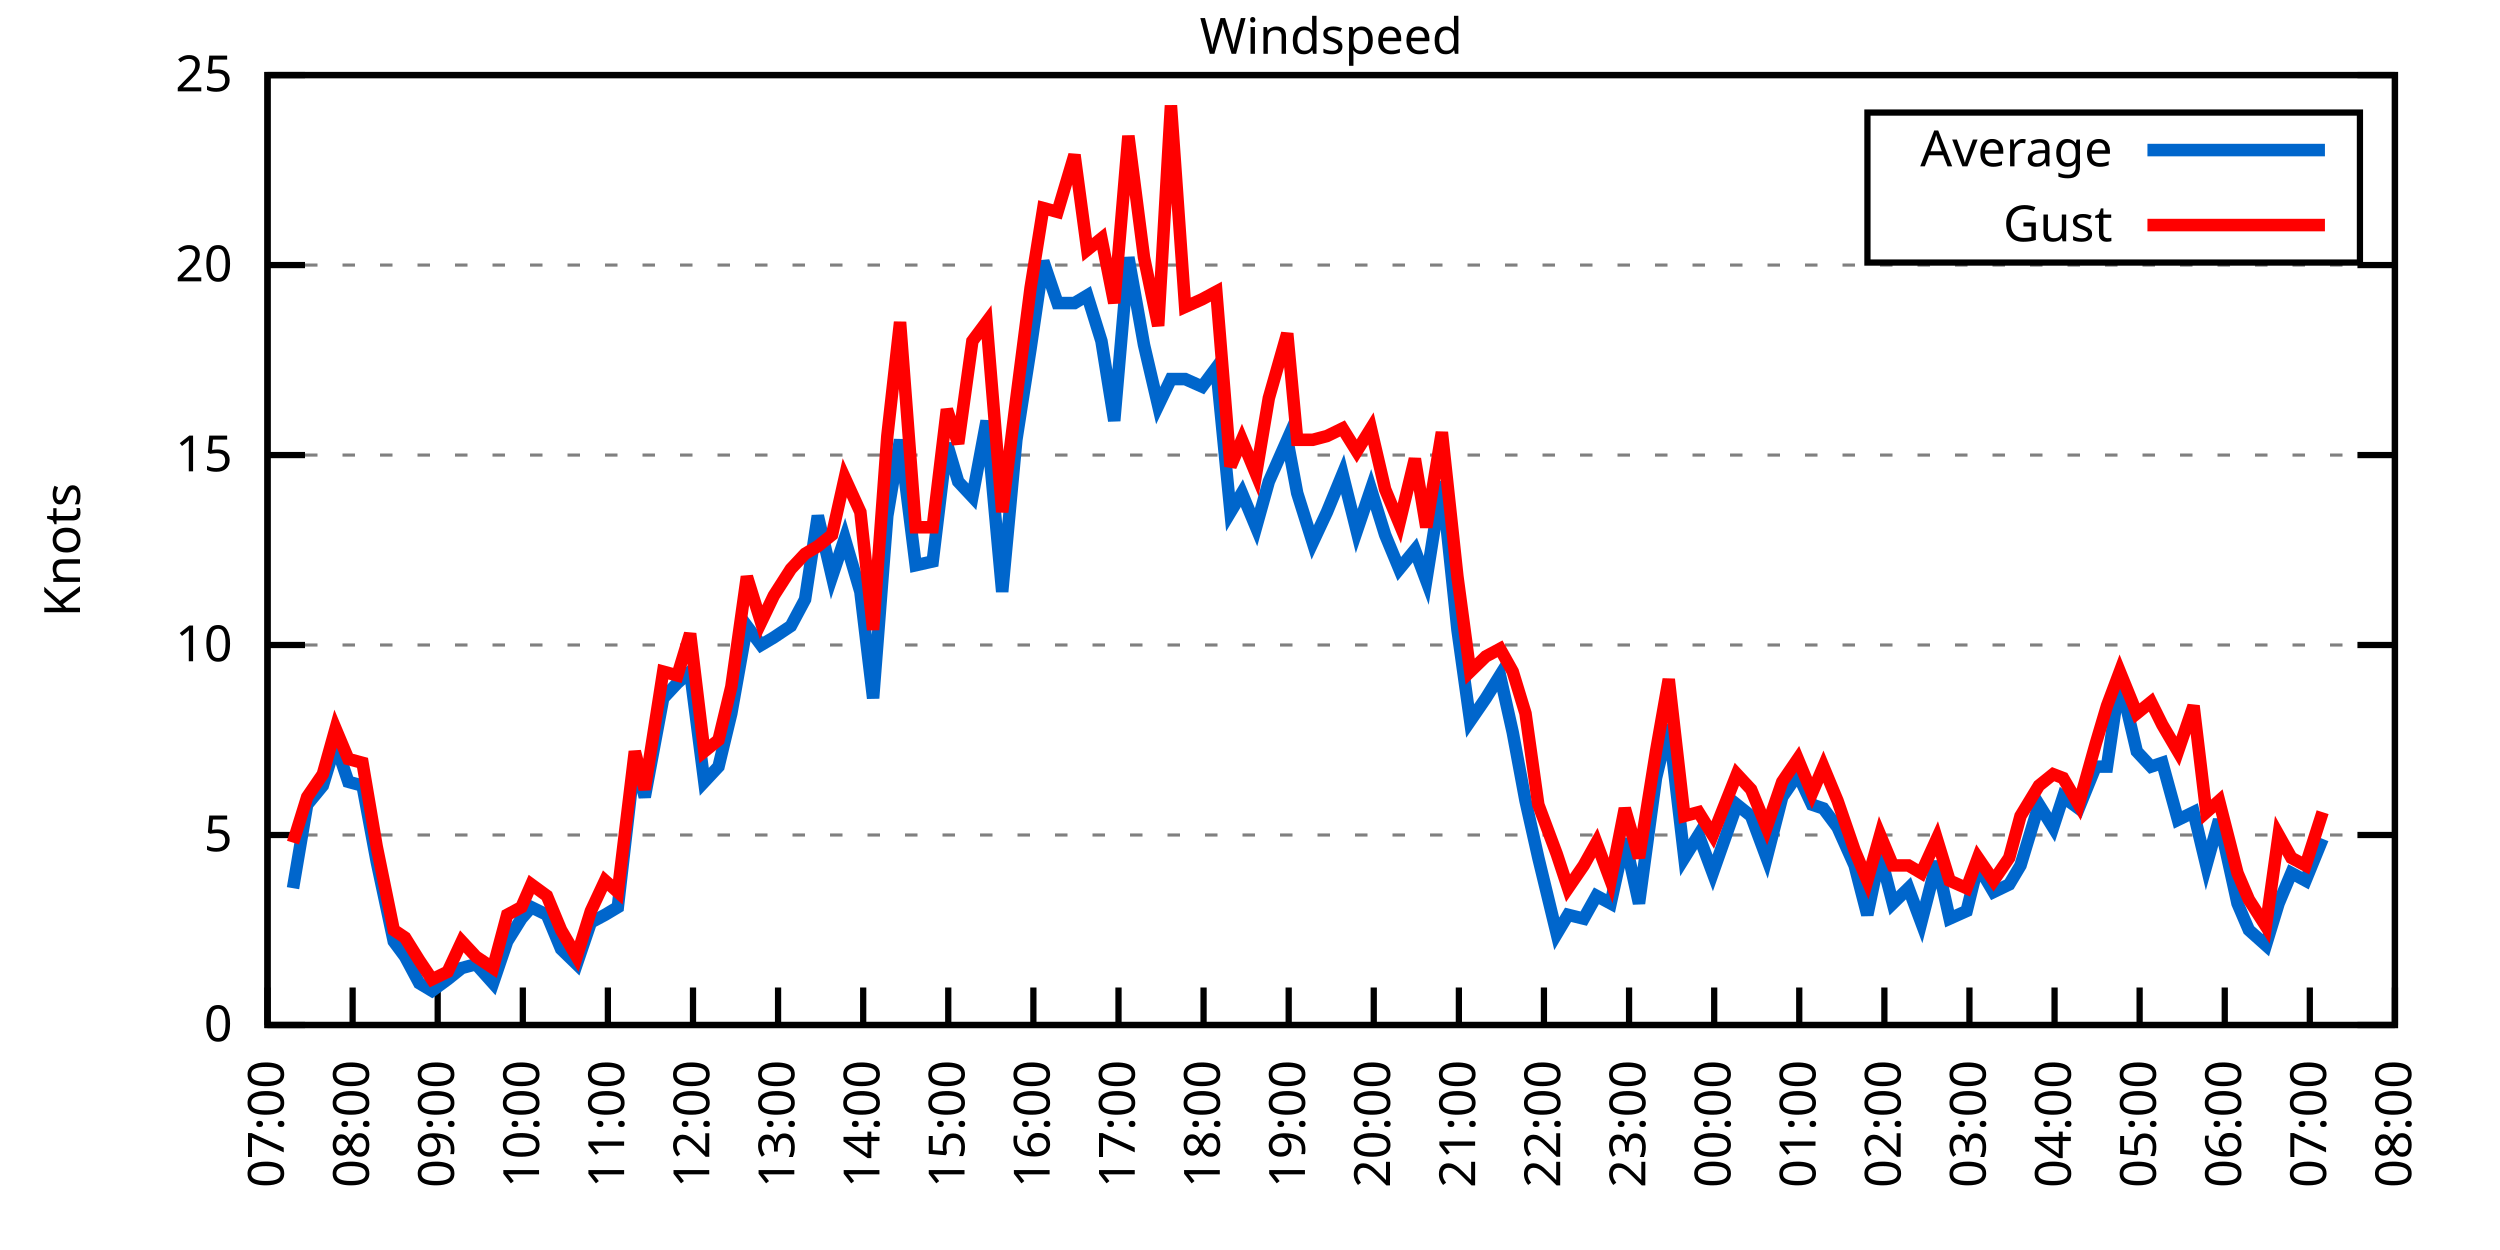
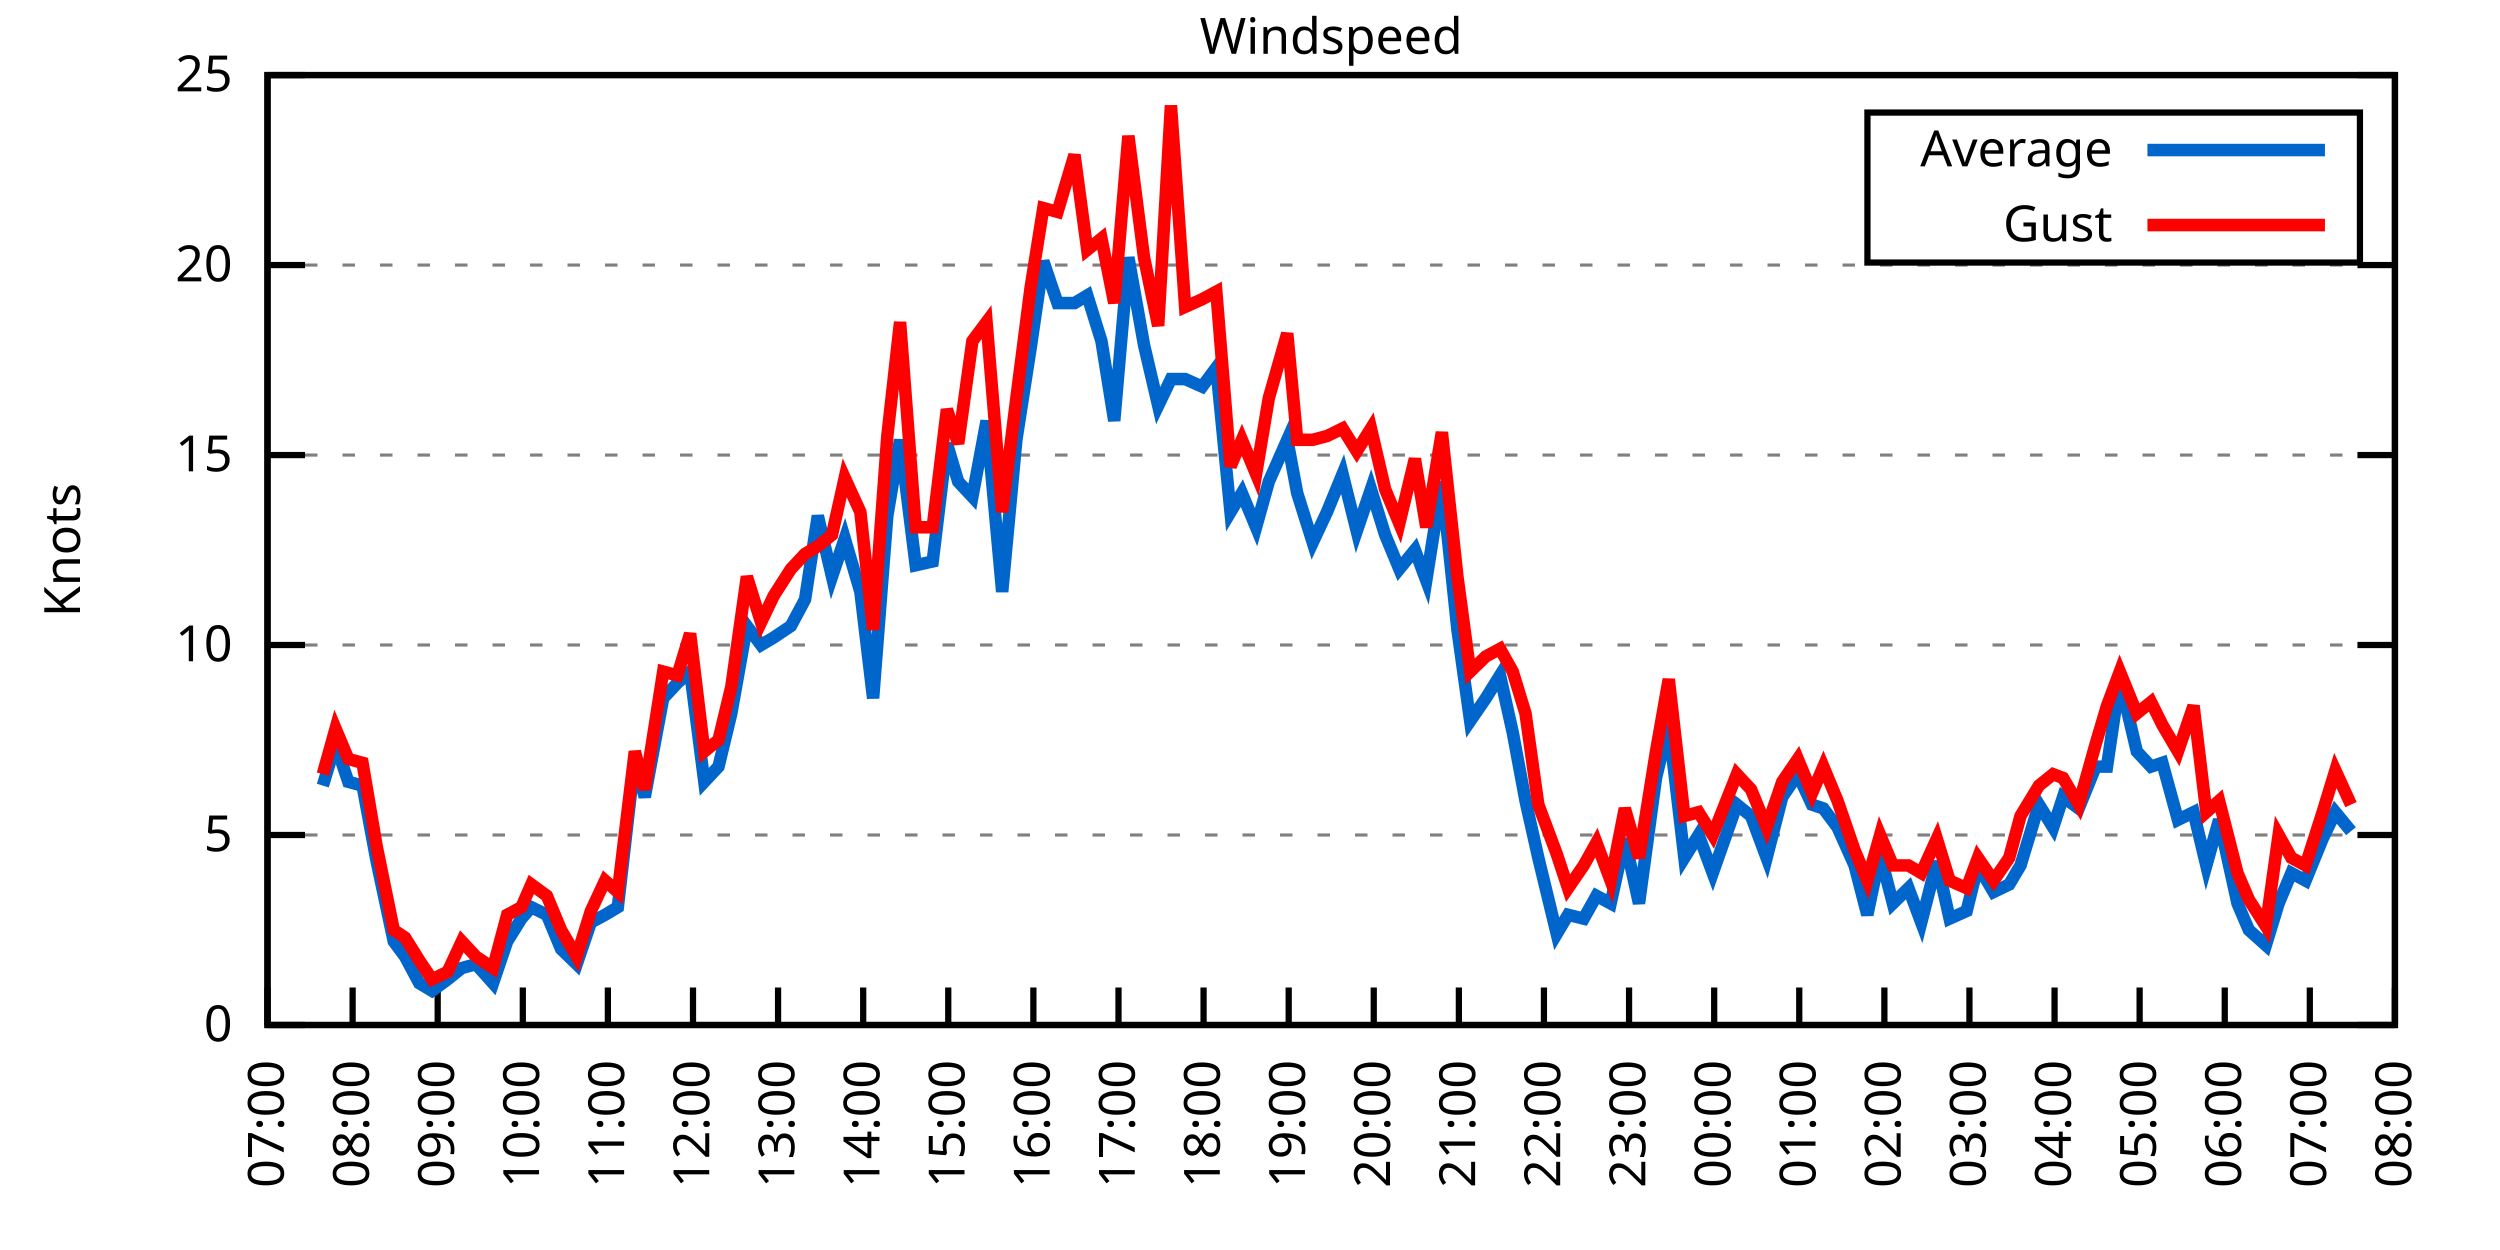
<svg xmlns="http://www.w3.org/2000/svg" xmlns:xlink="http://www.w3.org/1999/xlink" width="400" height="200" viewBox="0 0 400 200">
  <g id="gnuplot_canvas">
    <rect x="0" y="0" width="400" height="200" fill="none" />
    <defs>
      <circle id="gpDot" r="0.5" stroke-width="0.5" stroke="currentColor" />
      <path id="gpPt0" stroke-width="0.333" stroke="currentColor" d="M-1,0 h2 M0,-1 v2" />
      <path id="gpPt1" stroke-width="0.333" stroke="currentColor" d="M-1,-1 L1,1 M1,-1 L-1,1" />
      <path id="gpPt2" stroke-width="0.333" stroke="currentColor" d="M-1,0 L1,0 M0,-1 L0,1 M-1,-1 L1,1 M-1,1 L1,-1" />
      <rect id="gpPt3" stroke-width="0.333" stroke="currentColor" x="-1" y="-1" width="2" height="2" />
      <rect id="gpPt4" stroke-width="0.333" stroke="currentColor" fill="currentColor" x="-1" y="-1" width="2" height="2" />
      <circle id="gpPt5" stroke-width="0.333" stroke="currentColor" cx="0" cy="0" r="1" />
      <use xlink:href="#gpPt5" id="gpPt6" fill="currentColor" stroke="none" />
      <path id="gpPt7" stroke-width="0.333" stroke="currentColor" d="M0,-1.33 L-1.33,0.67 L1.33,0.67 z" />
      <use xlink:href="#gpPt7" id="gpPt8" fill="currentColor" stroke="none" />
      <use xlink:href="#gpPt7" id="gpPt9" stroke="currentColor" transform="rotate(180)" />
      <use xlink:href="#gpPt9" id="gpPt10" fill="currentColor" stroke="none" />
      <use xlink:href="#gpPt3" id="gpPt11" stroke="currentColor" transform="rotate(45)" />
      <use xlink:href="#gpPt11" id="gpPt12" fill="currentColor" stroke="none" />
      <path id="gpPt13" stroke-width="0.333" stroke="currentColor" d="M0,1.330 L1.265,0.411 L0.782,-1.067 L-0.782,-1.076 L-1.265,0.411 z" />
      <use xlink:href="#gpPt13" id="gpPt14" fill="currentColor" stroke="none" />
      <filter id="textbox" filterUnits="objectBoundingBox" x="0" y="0" height="1" width="1">
        <feFlood flood-color="white" flood-opacity="1" result="bgnd" />
        <feComposite in="SourceGraphic" in2="bgnd" operator="atop" />
      </filter>
      <filter id="greybox" filterUnits="objectBoundingBox" x="0" y="0" height="1" width="1">
        <feFlood flood-color="lightgrey" flood-opacity="1" result="grey" />
        <feComposite in="SourceGraphic" in2="grey" operator="atop" />
      </filter>
    </defs>
    <g fill="none" color="white" stroke="currentColor" stroke-width="1.00" stroke-linecap="butt" stroke-linejoin="miter">
</g>
    <g fill="none" color="black" stroke="currentColor" stroke-width="1.00" stroke-linecap="butt" stroke-linejoin="miter">
      <g stroke="none" shape-rendering="crispEdges">
        <polygon fill="rgb(255, 255, 255)" points="42.80,164.00 383.18,164.00 383.18,12.02 42.80,12.02 " />
      </g>
    </g>
    <g fill="none" color="black" stroke="currentColor" stroke-width="1.00" stroke-linecap="butt" stroke-linejoin="miter">
</g>
    <g fill="none" color="black" stroke="black" stroke-width="0.50" stroke-linecap="butt" stroke-linejoin="miter">
</g>
    <g fill="none" color="gray" stroke="currentColor" stroke-width="0.50" stroke-linecap="butt" stroke-linejoin="miter">
      <path stroke="gray" stroke-dasharray="2,4" class="gridline" d="M42.80,164.00 L383.19,164.00  " />
    </g>
    <g fill="none" color="gray" stroke="gray" stroke-width="1.00" stroke-linecap="butt" stroke-linejoin="miter">
</g>
    <g fill="none" color="black" stroke="currentColor" stroke-width="1.00" stroke-linecap="butt" stroke-linejoin="miter">
      <path stroke="black" d="M42.80,164.00 L48.80,164.00 M383.19,164.00 L377.19,164.00  " />
      <g transform="translate(37.20,166.60)" stroke="none" fill="black" font-family="Sans" font-size="8.00" text-anchor="end">
        <text>
          <tspan font-family="Sans"> 0</tspan>
        </text>
      </g>
    </g>
    <g fill="none" color="black" stroke="currentColor" stroke-width="1.00" stroke-linecap="butt" stroke-linejoin="miter">
</g>
    <g fill="none" color="black" stroke="black" stroke-width="0.50" stroke-linecap="butt" stroke-linejoin="miter">
</g>
    <g fill="none" color="gray" stroke="currentColor" stroke-width="0.50" stroke-linecap="butt" stroke-linejoin="miter">
      <path stroke="gray" stroke-dasharray="2,4" class="gridline" d="M42.80,133.60 L383.19,133.60  " />
    </g>
    <g fill="none" color="gray" stroke="gray" stroke-width="1.00" stroke-linecap="butt" stroke-linejoin="miter">
</g>
    <g fill="none" color="black" stroke="currentColor" stroke-width="1.00" stroke-linecap="butt" stroke-linejoin="miter">
      <path stroke="black" d="M42.80,133.60 L48.80,133.60 M383.19,133.60 L377.19,133.60  " />
      <g transform="translate(37.20,136.20)" stroke="none" fill="black" font-family="Sans" font-size="8.00" text-anchor="end">
        <text>
          <tspan font-family="Sans"> 5</tspan>
        </text>
      </g>
    </g>
    <g fill="none" color="black" stroke="currentColor" stroke-width="1.00" stroke-linecap="butt" stroke-linejoin="miter">
</g>
    <g fill="none" color="black" stroke="black" stroke-width="0.50" stroke-linecap="butt" stroke-linejoin="miter">
</g>
    <g fill="none" color="gray" stroke="currentColor" stroke-width="0.50" stroke-linecap="butt" stroke-linejoin="miter">
      <path stroke="gray" stroke-dasharray="2,4" class="gridline" d="M42.80,103.20 L383.19,103.20  " />
    </g>
    <g fill="none" color="gray" stroke="gray" stroke-width="1.00" stroke-linecap="butt" stroke-linejoin="miter">
</g>
    <g fill="none" color="black" stroke="currentColor" stroke-width="1.00" stroke-linecap="butt" stroke-linejoin="miter">
      <path stroke="black" d="M42.80,103.20 L48.80,103.20 M383.19,103.20 L377.19,103.20  " />
      <g transform="translate(37.20,105.80)" stroke="none" fill="black" font-family="Sans" font-size="8.00" text-anchor="end">
        <text>
          <tspan font-family="Sans"> 10</tspan>
        </text>
      </g>
    </g>
    <g fill="none" color="black" stroke="currentColor" stroke-width="1.00" stroke-linecap="butt" stroke-linejoin="miter">
</g>
    <g fill="none" color="black" stroke="black" stroke-width="0.50" stroke-linecap="butt" stroke-linejoin="miter">
</g>
    <g fill="none" color="gray" stroke="currentColor" stroke-width="0.50" stroke-linecap="butt" stroke-linejoin="miter">
      <path stroke="gray" stroke-dasharray="2,4" class="gridline" d="M42.80,72.81 L383.19,72.81  " />
    </g>
    <g fill="none" color="gray" stroke="gray" stroke-width="1.00" stroke-linecap="butt" stroke-linejoin="miter">
</g>
    <g fill="none" color="black" stroke="currentColor" stroke-width="1.00" stroke-linecap="butt" stroke-linejoin="miter">
      <path stroke="black" d="M42.80,72.81 L48.80,72.81 M383.19,72.81 L377.19,72.81  " />
      <g transform="translate(37.20,75.41)" stroke="none" fill="black" font-family="Sans" font-size="8.00" text-anchor="end">
        <text>
          <tspan font-family="Sans"> 15</tspan>
        </text>
      </g>
    </g>
    <g fill="none" color="black" stroke="currentColor" stroke-width="1.00" stroke-linecap="butt" stroke-linejoin="miter">
</g>
    <g fill="none" color="black" stroke="black" stroke-width="0.50" stroke-linecap="butt" stroke-linejoin="miter">
</g>
    <g fill="none" color="gray" stroke="currentColor" stroke-width="0.50" stroke-linecap="butt" stroke-linejoin="miter">
      <path stroke="gray" stroke-dasharray="2,4" class="gridline" d="M42.80,42.41 L383.19,42.41  " />
    </g>
    <g fill="none" color="gray" stroke="gray" stroke-width="1.00" stroke-linecap="butt" stroke-linejoin="miter">
</g>
    <g fill="none" color="black" stroke="currentColor" stroke-width="1.00" stroke-linecap="butt" stroke-linejoin="miter">
      <path stroke="black" d="M42.80,42.41 L48.80,42.41 M383.19,42.41 L377.19,42.41  " />
      <g transform="translate(37.20,45.01)" stroke="none" fill="black" font-family="Sans" font-size="8.00" text-anchor="end">
        <text>
          <tspan font-family="Sans"> 20</tspan>
        </text>
      </g>
    </g>
    <g fill="none" color="black" stroke="currentColor" stroke-width="1.00" stroke-linecap="butt" stroke-linejoin="miter">
</g>
    <g fill="none" color="black" stroke="black" stroke-width="0.50" stroke-linecap="butt" stroke-linejoin="miter">
</g>
    <g fill="none" color="gray" stroke="currentColor" stroke-width="0.50" stroke-linecap="butt" stroke-linejoin="miter">
      <path stroke="gray" stroke-dasharray="2,4" class="gridline" d="M42.80,12.01 L383.19,12.01  " />
    </g>
    <g fill="none" color="gray" stroke="gray" stroke-width="1.00" stroke-linecap="butt" stroke-linejoin="miter">
</g>
    <g fill="none" color="black" stroke="currentColor" stroke-width="1.00" stroke-linecap="butt" stroke-linejoin="miter">
      <path stroke="black" d="M42.80,12.01 L48.80,12.01 M383.19,12.01 L377.19,12.01  " />
      <g transform="translate(37.20,14.61)" stroke="none" fill="black" font-family="Sans" font-size="8.00" text-anchor="end">
        <text>
          <tspan font-family="Sans"> 25</tspan>
        </text>
      </g>
    </g>
    <g fill="none" color="black" stroke="currentColor" stroke-width="1.00" stroke-linecap="butt" stroke-linejoin="miter">
      <path stroke="black" d="M42.80,164.00 L42.80,158.00  " />
      <g transform="translate(45.40,169.60) rotate(270.00)" stroke="none" fill="black" font-family="Sans" font-size="8.00" text-anchor="end">
        <text>
          <tspan font-family="Sans">07:00</tspan>
        </text>
      </g>
    </g>
    <g fill="none" color="black" stroke="currentColor" stroke-width="1.00" stroke-linecap="butt" stroke-linejoin="miter">
      <path stroke="black" d="M56.42,164.00 L56.42,158.00  " />
      <g transform="translate(59.02,169.60) rotate(270.00)" stroke="none" fill="black" font-family="Sans" font-size="8.00" text-anchor="end">
        <text>
          <tspan font-family="Sans">08:00</tspan>
        </text>
      </g>
    </g>
    <g fill="none" color="black" stroke="currentColor" stroke-width="1.00" stroke-linecap="butt" stroke-linejoin="miter">
      <path stroke="black" d="M70.03,164.00 L70.03,158.00  " />
      <g transform="translate(72.63,169.60) rotate(270.00)" stroke="none" fill="black" font-family="Sans" font-size="8.00" text-anchor="end">
        <text>
          <tspan font-family="Sans">09:00</tspan>
        </text>
      </g>
    </g>
    <g fill="none" color="black" stroke="currentColor" stroke-width="1.00" stroke-linecap="butt" stroke-linejoin="miter">
      <path stroke="black" d="M83.65,164.00 L83.65,158.00  " />
      <g transform="translate(86.25,169.60) rotate(270.00)" stroke="none" fill="black" font-family="Sans" font-size="8.00" text-anchor="end">
        <text>
          <tspan font-family="Sans">10:00</tspan>
        </text>
      </g>
    </g>
    <g fill="none" color="black" stroke="currentColor" stroke-width="1.00" stroke-linecap="butt" stroke-linejoin="miter">
      <path stroke="black" d="M97.26,164.00 L97.26,158.00  " />
      <g transform="translate(99.86,169.60) rotate(270.00)" stroke="none" fill="black" font-family="Sans" font-size="8.00" text-anchor="end">
        <text>
          <tspan font-family="Sans">11:00</tspan>
        </text>
      </g>
    </g>
    <g fill="none" color="black" stroke="currentColor" stroke-width="1.00" stroke-linecap="butt" stroke-linejoin="miter">
      <path stroke="black" d="M110.88,164.00 L110.88,158.00  " />
      <g transform="translate(113.48,169.60) rotate(270.00)" stroke="none" fill="black" font-family="Sans" font-size="8.00" text-anchor="end">
        <text>
          <tspan font-family="Sans">12:00</tspan>
        </text>
      </g>
    </g>
    <g fill="none" color="black" stroke="currentColor" stroke-width="1.00" stroke-linecap="butt" stroke-linejoin="miter">
      <path stroke="black" d="M124.49,164.00 L124.49,158.00  " />
      <g transform="translate(127.09,169.60) rotate(270.00)" stroke="none" fill="black" font-family="Sans" font-size="8.00" text-anchor="end">
        <text>
          <tspan font-family="Sans">13:00</tspan>
        </text>
      </g>
    </g>
    <g fill="none" color="black" stroke="currentColor" stroke-width="1.00" stroke-linecap="butt" stroke-linejoin="miter">
      <path stroke="black" d="M138.11,164.00 L138.11,158.00  " />
      <g transform="translate(140.71,169.60) rotate(270.00)" stroke="none" fill="black" font-family="Sans" font-size="8.00" text-anchor="end">
        <text>
          <tspan font-family="Sans">14:00</tspan>
        </text>
      </g>
    </g>
    <g fill="none" color="black" stroke="currentColor" stroke-width="1.00" stroke-linecap="butt" stroke-linejoin="miter">
      <path stroke="black" d="M151.72,164.00 L151.72,158.00  " />
      <g transform="translate(154.32,169.60) rotate(270.00)" stroke="none" fill="black" font-family="Sans" font-size="8.00" text-anchor="end">
        <text>
          <tspan font-family="Sans">15:00</tspan>
        </text>
      </g>
    </g>
    <g fill="none" color="black" stroke="currentColor" stroke-width="1.00" stroke-linecap="butt" stroke-linejoin="miter">
      <path stroke="black" d="M165.34,164.00 L165.34,158.00  " />
      <g transform="translate(167.94,169.60) rotate(270.00)" stroke="none" fill="black" font-family="Sans" font-size="8.00" text-anchor="end">
        <text>
          <tspan font-family="Sans">16:00</tspan>
        </text>
      </g>
    </g>
    <g fill="none" color="black" stroke="currentColor" stroke-width="1.00" stroke-linecap="butt" stroke-linejoin="miter">
      <path stroke="black" d="M178.96,164.00 L178.96,158.00  " />
      <g transform="translate(181.56,169.60) rotate(270.00)" stroke="none" fill="black" font-family="Sans" font-size="8.00" text-anchor="end">
        <text>
          <tspan font-family="Sans">17:00</tspan>
        </text>
      </g>
    </g>
    <g fill="none" color="black" stroke="currentColor" stroke-width="1.00" stroke-linecap="butt" stroke-linejoin="miter">
      <path stroke="black" d="M192.57,164.00 L192.57,158.00  " />
      <g transform="translate(195.17,169.60) rotate(270.00)" stroke="none" fill="black" font-family="Sans" font-size="8.00" text-anchor="end">
        <text>
          <tspan font-family="Sans">18:00</tspan>
        </text>
      </g>
    </g>
    <g fill="none" color="black" stroke="currentColor" stroke-width="1.00" stroke-linecap="butt" stroke-linejoin="miter">
      <path stroke="black" d="M206.19,164.00 L206.19,158.00  " />
      <g transform="translate(208.79,169.60) rotate(270.00)" stroke="none" fill="black" font-family="Sans" font-size="8.00" text-anchor="end">
        <text>
          <tspan font-family="Sans">19:00</tspan>
        </text>
      </g>
    </g>
    <g fill="none" color="black" stroke="currentColor" stroke-width="1.00" stroke-linecap="butt" stroke-linejoin="miter">
      <path stroke="black" d="M219.80,164.00 L219.80,158.00  " />
      <g transform="translate(222.40,169.60) rotate(270.00)" stroke="none" fill="black" font-family="Sans" font-size="8.00" text-anchor="end">
        <text>
          <tspan font-family="Sans">20:00</tspan>
        </text>
      </g>
    </g>
    <g fill="none" color="black" stroke="currentColor" stroke-width="1.00" stroke-linecap="butt" stroke-linejoin="miter">
      <path stroke="black" d="M233.42,164.00 L233.42,158.00  " />
      <g transform="translate(236.02,169.60) rotate(270.00)" stroke="none" fill="black" font-family="Sans" font-size="8.00" text-anchor="end">
        <text>
          <tspan font-family="Sans">21:00</tspan>
        </text>
      </g>
    </g>
    <g fill="none" color="black" stroke="currentColor" stroke-width="1.00" stroke-linecap="butt" stroke-linejoin="miter">
      <path stroke="black" d="M247.03,164.00 L247.03,158.00  " />
      <g transform="translate(249.63,169.60) rotate(270.00)" stroke="none" fill="black" font-family="Sans" font-size="8.00" text-anchor="end">
        <text>
          <tspan font-family="Sans">22:00</tspan>
        </text>
      </g>
    </g>
    <g fill="none" color="black" stroke="currentColor" stroke-width="1.00" stroke-linecap="butt" stroke-linejoin="miter">
      <path stroke="black" d="M260.65,164.00 L260.65,158.00  " />
      <g transform="translate(263.25,169.60) rotate(270.00)" stroke="none" fill="black" font-family="Sans" font-size="8.00" text-anchor="end">
        <text>
          <tspan font-family="Sans">23:00</tspan>
        </text>
      </g>
    </g>
    <g fill="none" color="black" stroke="currentColor" stroke-width="1.00" stroke-linecap="butt" stroke-linejoin="miter">
      <path stroke="black" d="M274.27,164.00 L274.27,158.00  " />
      <g transform="translate(276.87,169.60) rotate(270.00)" stroke="none" fill="black" font-family="Sans" font-size="8.00" text-anchor="end">
        <text>
          <tspan font-family="Sans">00:00</tspan>
        </text>
      </g>
    </g>
    <g fill="none" color="black" stroke="currentColor" stroke-width="1.00" stroke-linecap="butt" stroke-linejoin="miter">
      <path stroke="black" d="M287.88,164.00 L287.88,158.00  " />
      <g transform="translate(290.48,169.60) rotate(270.00)" stroke="none" fill="black" font-family="Sans" font-size="8.00" text-anchor="end">
        <text>
          <tspan font-family="Sans">01:00</tspan>
        </text>
      </g>
    </g>
    <g fill="none" color="black" stroke="currentColor" stroke-width="1.00" stroke-linecap="butt" stroke-linejoin="miter">
      <path stroke="black" d="M301.50,164.00 L301.50,158.00  " />
      <g transform="translate(304.10,169.60) rotate(270.00)" stroke="none" fill="black" font-family="Sans" font-size="8.00" text-anchor="end">
        <text>
          <tspan font-family="Sans">02:00</tspan>
        </text>
      </g>
    </g>
    <g fill="none" color="black" stroke="currentColor" stroke-width="1.00" stroke-linecap="butt" stroke-linejoin="miter">
      <path stroke="black" d="M315.11,164.00 L315.11,158.00  " />
      <g transform="translate(317.71,169.60) rotate(270.00)" stroke="none" fill="black" font-family="Sans" font-size="8.00" text-anchor="end">
        <text>
          <tspan font-family="Sans">03:00</tspan>
        </text>
      </g>
    </g>
    <g fill="none" color="black" stroke="currentColor" stroke-width="1.00" stroke-linecap="butt" stroke-linejoin="miter">
      <path stroke="black" d="M328.73,164.00 L328.73,158.00  " />
      <g transform="translate(331.33,169.60) rotate(270.00)" stroke="none" fill="black" font-family="Sans" font-size="8.00" text-anchor="end">
        <text>
          <tspan font-family="Sans">04:00</tspan>
        </text>
      </g>
    </g>
    <g fill="none" color="black" stroke="currentColor" stroke-width="1.00" stroke-linecap="butt" stroke-linejoin="miter">
      <path stroke="black" d="M342.34,164.00 L342.34,158.00  " />
      <g transform="translate(344.94,169.60) rotate(270.00)" stroke="none" fill="black" font-family="Sans" font-size="8.00" text-anchor="end">
        <text>
          <tspan font-family="Sans">05:00</tspan>
        </text>
      </g>
    </g>
    <g fill="none" color="black" stroke="currentColor" stroke-width="1.00" stroke-linecap="butt" stroke-linejoin="miter">
      <path stroke="black" d="M355.96,164.00 L355.96,158.00  " />
      <g transform="translate(358.56,169.60) rotate(270.00)" stroke="none" fill="black" font-family="Sans" font-size="8.00" text-anchor="end">
        <text>
          <tspan font-family="Sans">06:00</tspan>
        </text>
      </g>
    </g>
    <g fill="none" color="black" stroke="currentColor" stroke-width="1.00" stroke-linecap="butt" stroke-linejoin="miter">
      <path stroke="black" d="M369.57,164.00 L369.57,158.00  " />
      <g transform="translate(372.17,169.60) rotate(270.00)" stroke="none" fill="black" font-family="Sans" font-size="8.00" text-anchor="end">
        <text>
          <tspan font-family="Sans">07:00</tspan>
        </text>
      </g>
    </g>
    <g fill="none" color="black" stroke="currentColor" stroke-width="1.00" stroke-linecap="butt" stroke-linejoin="miter">
      <path stroke="black" d="M383.19,164.00 L383.19,158.00  " />
      <g transform="translate(385.79,169.60) rotate(270.00)" stroke="none" fill="black" font-family="Sans" font-size="8.00" text-anchor="end">
        <text>
          <tspan font-family="Sans">08:00</tspan>
        </text>
      </g>
    </g>
    <g fill="none" color="black" stroke="currentColor" stroke-width="1.00" stroke-linecap="butt" stroke-linejoin="miter">
</g>
    <g fill="none" color="black" stroke="currentColor" stroke-width="1.00" stroke-linecap="butt" stroke-linejoin="miter">
      <path stroke="black" d="M42.80,12.01 L42.80,164.00 L383.19,164.00 L383.19,12.01 L42.80,12.01 Z  " />
    </g>
    <g fill="none" color="black" stroke="currentColor" stroke-width="1.00" stroke-linecap="butt" stroke-linejoin="miter">
</g>
    <g fill="none" color="black" stroke="currentColor" stroke-width="1.00" stroke-linecap="butt" stroke-linejoin="miter">
      <path stroke="black" d="M298.79,42.01 L298.79,18.01 L377.59,18.01 L377.59,42.01 L298.79,42.01 Z  " />
    </g>
    <g id="Windspeed_plot_1">
      <g fill="none" color="white" stroke="black" stroke-width="2.00" stroke-linecap="butt" stroke-linejoin="miter">
</g>
      <g fill="none" color="black" stroke="currentColor" stroke-width="2.00" stroke-linecap="butt" stroke-linejoin="miter">
        <g transform="translate(337.99,26.61)" stroke="none" fill="black" font-family="Sans" font-size="8.00" text-anchor="end">
          <text>
            <tspan font-family="Sans">Average</tspan>
          </text>
        </g>
      </g>
      <g fill="none" color="black" stroke="currentColor" stroke-width="2.00" stroke-linecap="butt" stroke-linejoin="miter">
-         <path stroke="rgb(  0, 102, 204)" d="M343.59,24.01 L371.99,24.01 M46.88,142.11 L49.15,128.74 L51.65,125.70 L53.69,119.01 L55.73,125.09 L58.00,125.70   L60.27,137.86 L63.00,150.62 L64.81,153.06 L67.08,157.31 L69.12,158.53 L71.62,156.70 L73.89,154.88 L76.16,154.27   L78.88,157.31 L81.15,150.62 L83.42,146.98 L85.01,145.15 L87.50,146.37 L89.77,151.84 L92.27,154.27 L94.54,147.59   L96.81,146.37 L98.85,145.15 L101.57,121.44 L103.16,127.52 L106.11,111.72 L108.38,109.28 L110.42,107.46 L112.69,125.09   L114.96,122.66 L117.01,114.15 L119.50,100.16 L121.77,103.20 L123.81,101.99 L126.54,100.16 L128.81,95.91 L130.85,82.53   L133.12,92.26 L135.16,86.18 L137.66,94.69 L139.70,111.72 L141.97,82.53 L144.01,70.37 L146.51,90.44 L149.23,89.83   L151.50,70.98 L153.31,77.06 L155.58,79.49 L157.85,67.33 L160.35,94.69 L162.62,70.37 L164.89,55.78 L166.93,41.80   L169.20,48.49 L171.92,48.49 L173.96,47.27 L176.23,54.57 L178.28,67.33 L180.54,41.19 L183.04,55.18 L185.31,64.90   L187.35,60.65 L189.62,60.65 L192.34,61.86 L194.61,58.82 L196.88,81.93 L198.70,78.89 L200.97,84.36 L203.01,77.06   L205.96,70.37 L207.55,78.89 L210.04,86.79 L212.31,81.93 L214.81,75.85 L217.08,84.97 L219.35,78.28 L221.62,85.57   L223.89,91.04 L226.38,88.00 L228.20,92.87 L230.70,77.06 L233.19,100.77 L235.23,115.36 L237.73,111.72 L240.00,108.07   L242.04,117.19 L244.08,128.13 L246.13,137.25 L249.08,149.41 L250.89,146.37 L253.39,146.98 L255.43,143.33 L257.70,144.55   L259.97,134.21 L262.24,144.55 L264.96,124.48 L267.00,115.97 L269.50,137.25 L271.77,133.60 L274.04,139.68 L277.90,128.74   L280.17,130.56 L282.66,137.25 L285.16,127.52 L287.65,123.87 L289.92,128.74 L291.74,129.35 L294.01,132.39 L296.73,138.47   L298.77,146.37 L300.82,136.64 L302.86,144.55 L305.35,142.11 L307.40,147.59 L309.89,137.86 L311.94,146.98 L314.66,145.76   L316.47,138.47 L318.97,142.72 L321.47,141.51 L323.28,138.47 L326.23,128.74 L328.50,132.39 L330.09,127.52 L332.59,129.35   L335.31,122.66 L337.12,122.66 L339.17,108.68 L341.89,120.23 L344.16,122.66 L345.97,122.05 L348.47,131.17 L350.97,129.95   L353.01,138.47 L355.05,131.17 L358.00,144.55 L359.82,148.80 L362.54,151.23 L364.58,144.55 L366.62,139.68 L368.89,140.90   L371.62,134.21  " />
+         <path stroke="rgb(  0, 102, 204)" d="M343.59,24.01 L371.99,24.01 M51.65,125.70 L53.69,119.01 L55.73,125.09 L58.00,125.70 L60.27,137.86 L63.00,150.62   L64.81,153.06 L67.08,157.31 L69.12,158.53 L71.62,156.70 L73.89,154.88 L76.16,154.27 L78.88,157.31 L81.15,150.62   L83.42,146.98 L85.01,145.15 L87.50,146.37 L89.77,151.84 L92.27,154.27 L94.54,147.59 L96.81,146.37 L98.85,145.15   L101.57,121.44 L103.16,127.52 L106.11,111.72 L108.38,109.28 L110.42,107.46 L112.69,125.09 L114.96,122.66 L117.01,114.15   L119.50,100.16 L121.77,103.20 L123.81,101.99 L126.54,100.16 L128.81,95.91 L130.85,82.53 L133.12,92.26 L135.16,86.18   L137.66,94.69 L139.70,111.72 L141.97,82.53 L144.01,70.37 L146.51,90.44 L149.23,89.83 L151.50,70.98 L153.31,77.06   L155.58,79.49 L157.85,67.33 L160.35,94.69 L162.62,70.37 L164.89,55.78 L166.93,41.80 L169.20,48.49 L171.92,48.49   L173.96,47.27 L176.23,54.57 L178.28,67.33 L180.54,41.19 L183.04,55.18 L185.31,64.90 L187.35,60.65 L189.62,60.65   L192.34,61.86 L194.61,58.82 L196.88,81.93 L198.70,78.89 L200.97,84.36 L203.01,77.06 L205.96,70.37 L207.55,78.89   L210.04,86.79 L212.31,81.93 L214.81,75.85 L217.08,84.97 L219.35,78.28 L221.62,85.57 L223.89,91.04 L226.38,88.00   L228.20,92.87 L230.70,77.06 L233.19,100.77 L235.23,115.36 L237.73,111.72 L240.00,108.07 L242.04,117.19 L244.08,128.13   L246.13,137.25 L249.08,149.41 L250.89,146.37 L253.39,146.98 L255.43,143.33 L257.70,144.55 L259.97,134.21 L262.24,144.55   L264.96,124.48 L267.00,115.97 L269.50,137.25 L271.77,133.60 L274.04,139.68 L277.90,128.74 L280.17,130.56 L282.66,137.25   L285.16,127.52 L287.65,123.87 L289.92,128.74 L291.74,129.35 L294.01,132.39 L296.73,138.47 L298.77,146.37 L300.82,136.64   L302.86,144.55 L305.35,142.11 L307.40,147.59 L309.89,137.86 L311.94,146.98 L314.66,145.76 L316.47,138.47 L318.97,142.72   L321.47,141.51 L323.28,138.47 L326.23,128.74 L328.50,132.39 L330.09,127.52 L332.59,129.35 L335.31,122.66 L337.12,122.66   L339.17,108.68 L341.89,120.23 L344.16,122.66 L345.97,122.05 L348.47,131.17 L350.97,129.95 L353.01,138.47 L355.05,131.17   L358.00,144.55 L359.82,148.80 L362.54,151.23 L364.58,144.55 L366.62,139.68 L368.89,140.90 L371.62,134.21 L373.66,129.95   L376.16,132.99  " />
      </g>
    </g>
    <g id="Windspeed_plot_2">
      <g fill="none" color="black" stroke="currentColor" stroke-width="2.00" stroke-linecap="butt" stroke-linejoin="miter">
        <g transform="translate(337.99,38.61)" stroke="none" fill="black" font-family="Sans" font-size="8.00" text-anchor="end">
          <text>
            <tspan font-family="Sans">Gust</tspan>
          </text>
        </g>
      </g>
      <g fill="none" color="black" stroke="currentColor" stroke-width="2.00" stroke-linecap="butt" stroke-linejoin="miter">
-         <path stroke="rgb(255,   0,   0)" d="M343.59,36.01 L371.99,36.01 M46.88,134.82 L49.15,127.52 L51.65,123.87 L53.69,116.58 L55.73,121.44 L58.00,122.05   L60.27,135.43 L63.00,148.80 L64.81,150.02 L67.08,153.66 L69.12,156.70 L71.62,155.49 L73.89,150.62 L76.16,153.06   L78.88,154.88 L81.15,146.37 L83.42,145.15 L85.01,141.51 L87.50,143.33 L89.77,148.80 L92.27,153.06 L94.54,145.76   L96.81,140.90 L98.85,142.72 L101.57,120.23 L103.16,126.31 L106.11,107.46 L108.38,108.07 L110.42,101.38 L112.69,120.23   L114.96,118.40 L117.01,109.89 L119.50,92.26 L121.77,99.56 L123.81,95.30 L126.54,91.04 L128.81,88.61 L130.85,87.40   L133.12,85.57 L135.16,76.45 L137.66,81.93 L139.70,100.77 L141.97,69.77 L144.01,51.53 L146.51,84.36 L149.23,84.36   L151.50,65.51 L153.31,70.98 L155.58,54.57 L157.85,51.53 L160.35,81.93 L162.62,63.69 L164.89,46.06 L166.93,33.29   L169.20,33.90 L171.92,24.78 L173.96,39.98 L176.23,38.15 L178.28,48.49 L180.54,21.74 L183.04,41.19 L185.31,52.14   L187.35,16.87 L189.62,49.10 L192.34,47.88 L194.61,46.66 L196.88,74.63 L198.70,70.37 L200.97,75.85 L203.01,63.69   L205.96,53.35 L207.55,70.37 L210.04,70.37 L212.31,69.77 L214.81,68.55 L217.08,72.20 L219.35,68.55 L221.62,78.28   L223.89,83.75 L226.38,73.41 L228.20,84.36 L230.70,69.16 L233.19,92.26 L235.23,107.46 L237.73,105.03 L240.00,103.81   L242.04,107.46 L244.08,114.15 L246.13,128.74 L249.08,136.64 L250.89,142.11 L253.39,138.47 L255.43,134.82 L257.70,140.90   L259.97,129.35 L262.24,137.25 L264.96,120.23 L267.00,108.68 L269.50,130.56 L271.77,129.95 L274.04,133.60 L277.90,123.87   L280.17,126.31 L282.66,132.39 L285.16,125.09 L287.65,121.44 L289.92,126.91 L291.74,122.66 L294.01,128.13 L296.73,136.03   L298.77,140.90 L300.82,133.60 L302.86,138.47 L305.35,138.47 L307.40,139.68 L309.89,134.21 L311.94,140.90 L314.66,142.11   L316.47,137.25 L318.97,140.90 L321.47,137.25 L323.28,130.56 L326.23,125.70 L328.50,123.87 L330.09,124.48 L332.59,128.74   L335.31,119.01 L337.12,112.93 L339.17,107.46 L341.89,114.15 L344.16,112.32 L345.97,115.97 L348.47,120.23 L350.97,112.93   L353.01,129.95 L355.05,128.13 L358.00,139.68 L359.82,143.94 L362.54,148.19 L364.58,133.60 L366.62,137.25 L368.89,138.47   L371.62,129.95  " />
+         <path stroke="rgb(255,   0,   0)" d="M343.59,36.01 L371.99,36.01 M51.65,123.87 L53.69,116.58 L55.73,121.44 L58.00,122.05 L60.27,135.43 L63.00,148.80   L64.81,150.02 L67.08,153.66 L69.12,156.70 L71.62,155.49 L73.89,150.62 L76.16,153.06 L78.88,154.88 L81.15,146.37   L83.42,145.15 L85.01,141.51 L87.50,143.33 L89.77,148.80 L92.27,153.06 L94.54,145.76 L96.81,140.90 L98.85,142.72   L101.57,120.23 L103.16,126.31 L106.11,107.46 L108.38,108.07 L110.42,101.38 L112.69,120.23 L114.96,118.40 L117.01,109.89   L119.50,92.26 L121.77,99.56 L123.81,95.30 L126.54,91.04 L128.81,88.61 L130.85,87.40 L133.12,85.57 L135.16,76.45   L137.66,81.93 L139.70,100.77 L141.97,69.77 L144.01,51.53 L146.51,84.36 L149.23,84.36 L151.50,65.51 L153.31,70.98   L155.58,54.57 L157.85,51.53 L160.35,81.93 L162.62,63.69 L164.89,46.06 L166.93,33.29 L169.20,33.90 L171.92,24.78   L173.96,39.98 L176.23,38.15 L178.28,48.49 L180.54,21.74 L183.04,41.19 L185.31,52.14 L187.35,16.87 L189.62,49.10   L192.34,47.88 L194.61,46.66 L196.88,74.63 L198.70,70.37 L200.97,75.85 L203.01,63.69 L205.96,53.35 L207.55,70.37   L210.04,70.37 L212.31,69.77 L214.81,68.55 L217.08,72.20 L219.35,68.55 L221.62,78.28 L223.89,83.75 L226.38,73.41   L228.20,84.36 L230.70,69.16 L233.19,92.26 L235.23,107.46 L237.73,105.03 L240.00,103.81 L242.04,107.46 L244.08,114.15   L246.13,128.74 L249.08,136.64 L250.89,142.11 L253.39,138.47 L255.43,134.82 L257.70,140.90 L259.97,129.35 L262.24,137.25   L264.96,120.23 L267.00,108.68 L269.50,130.56 L271.77,129.95 L274.04,133.60 L277.90,123.87 L280.17,126.31 L282.66,132.39   L285.16,125.09 L287.65,121.44 L289.92,126.91 L291.74,122.66 L294.01,128.13 L296.73,136.03 L298.77,140.90 L300.82,133.60   L302.86,138.47 L305.35,138.47 L307.40,139.68 L309.89,134.21 L311.94,140.90 L314.66,142.11 L316.47,137.25 L318.97,140.90   L321.47,137.25 L323.28,130.56 L326.23,125.70 L328.50,123.87 L330.09,124.48 L332.59,128.74 L335.31,119.01 L337.12,112.93   L339.17,107.46 L341.89,114.15 L344.16,112.32 L345.97,115.97 L348.47,120.23 L350.97,112.93 L353.01,129.95 L355.05,128.13   L358.00,139.68 L359.82,143.94 L362.54,148.19 L364.58,133.60 L366.62,137.25 L368.89,138.47 L371.62,129.95 L373.66,123.27   L376.16,128.74  " />
      </g>
    </g>
    <g fill="none" color="black" stroke="currentColor" stroke-width="2.00" stroke-linecap="butt" stroke-linejoin="miter">
</g>
    <g fill="none" color="black" stroke="black" stroke-width="1.00" stroke-linecap="butt" stroke-linejoin="miter">
</g>
    <g fill="none" color="black" stroke="currentColor" stroke-width="1.00" stroke-linecap="butt" stroke-linejoin="miter">
      <path stroke="black" d="M42.80,12.01 L42.80,164.00 L383.19,164.00 L383.19,12.01 L42.80,12.01 Z  " />
      <g transform="translate(12.80,88.01) rotate(270.00)" stroke="none" fill="black" font-family="Sans" font-size="8.00" text-anchor="middle">
        <text>
          <tspan font-family="Sans">Knots</tspan>
        </text>
      </g>
    </g>
    <g fill="none" color="black" stroke="currentColor" stroke-width="1.00" stroke-linecap="butt" stroke-linejoin="miter">
</g>
    <g fill="none" color="black" stroke="currentColor" stroke-width="1.00" stroke-linecap="butt" stroke-linejoin="miter">
      <g transform="translate(212.99,8.61)" stroke="none" fill="black" font-family="Sans" font-size="8.00" text-anchor="middle">
        <text>
          <tspan font-family="Sans">Windspeed</tspan>
        </text>
      </g>
    </g>
    <g fill="none" color="black" stroke="currentColor" stroke-width="1.00" stroke-linecap="butt" stroke-linejoin="miter">
</g>
  </g>
</svg>
